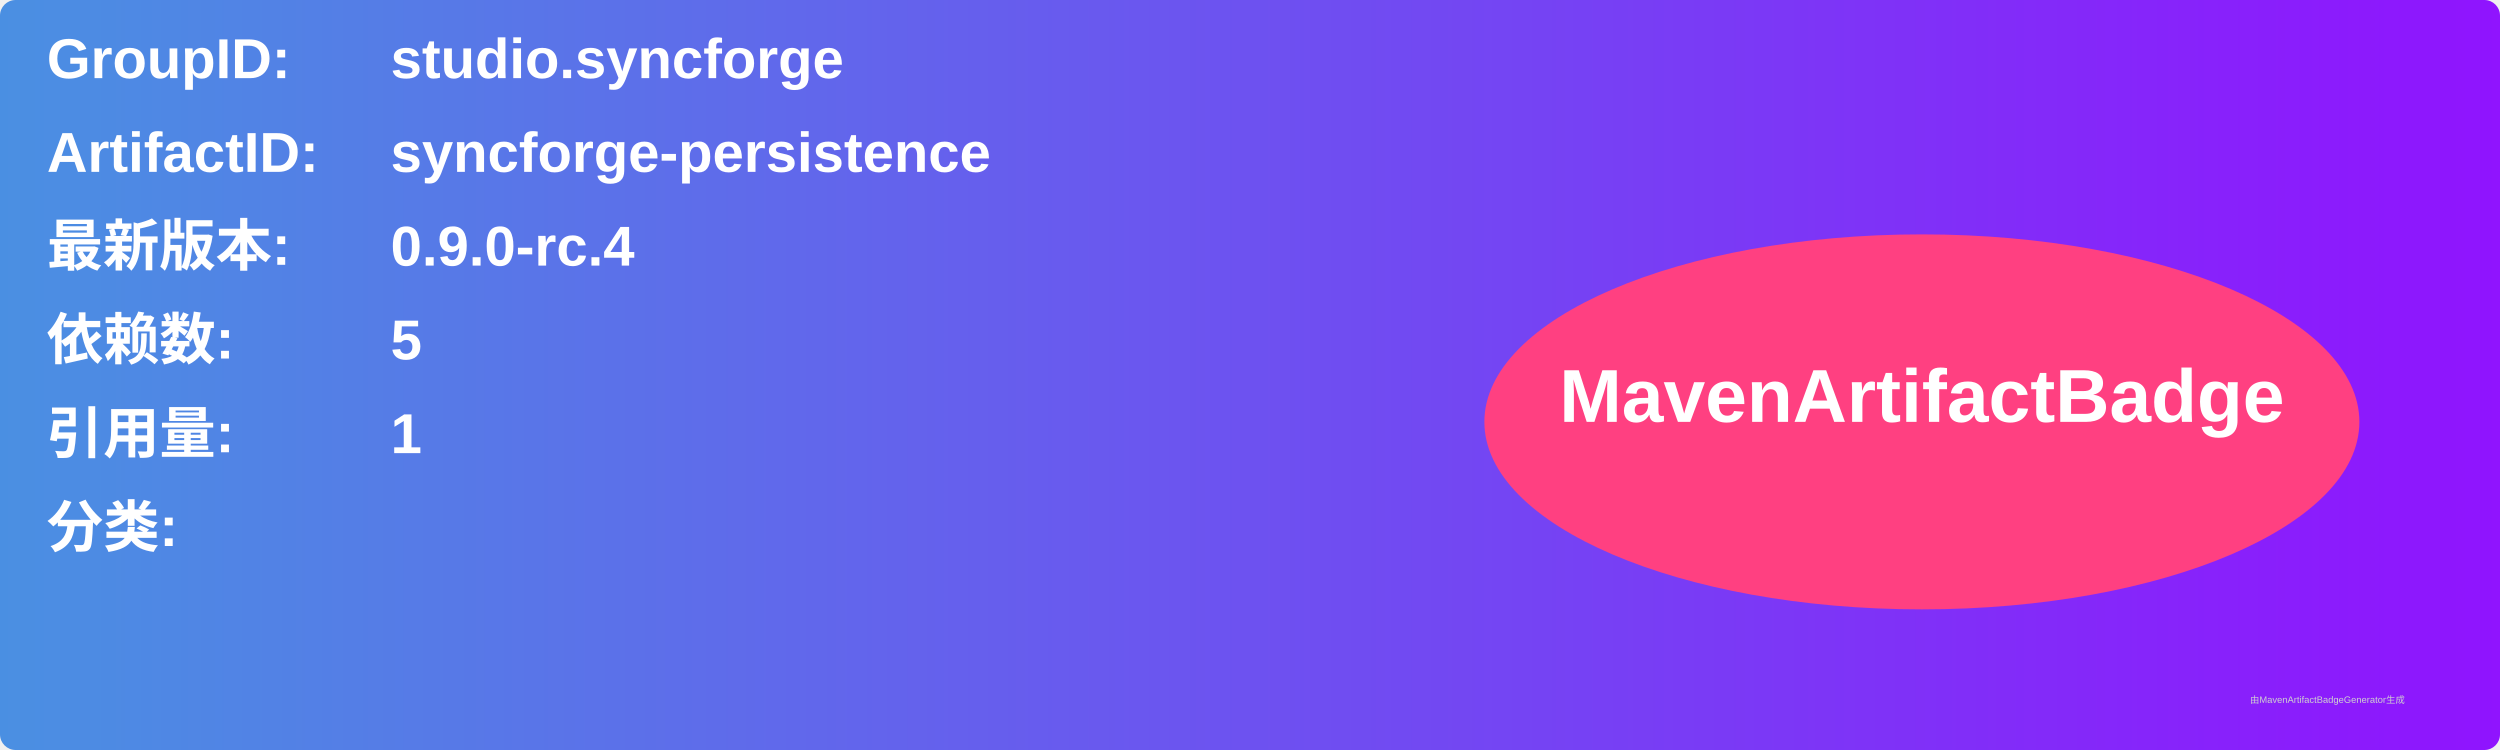
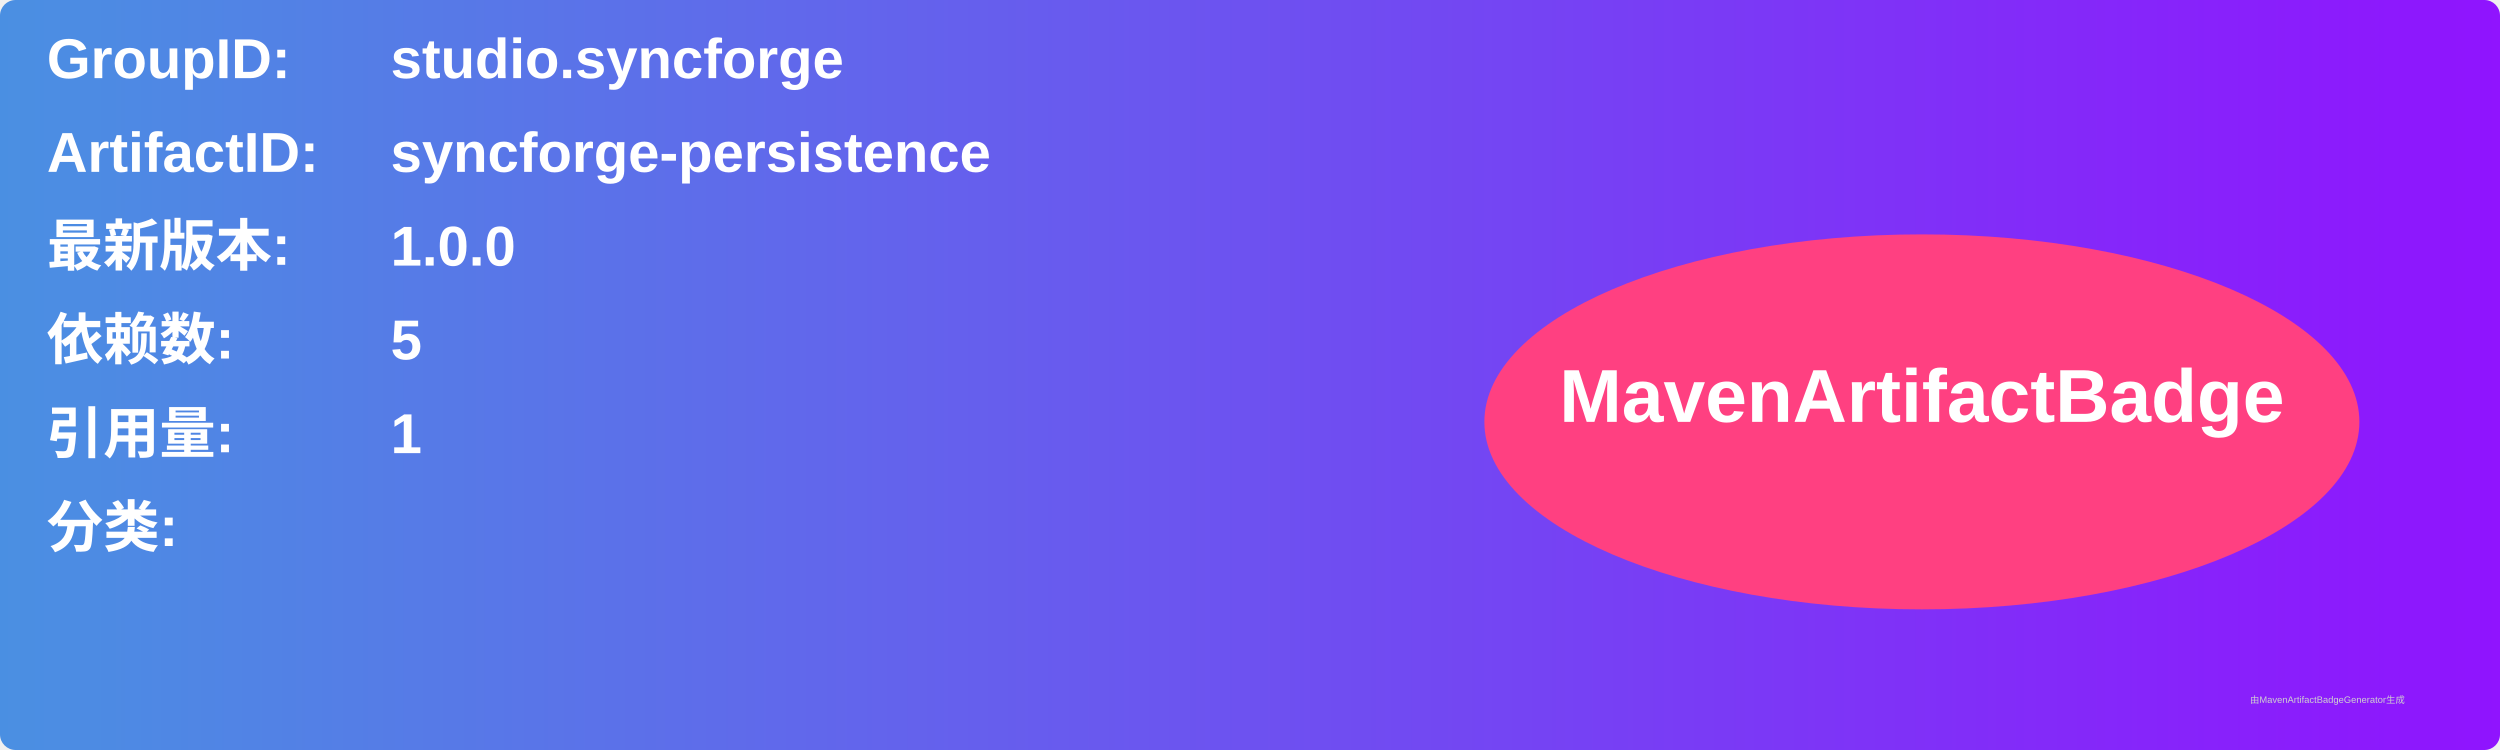
<svg xmlns="http://www.w3.org/2000/svg" width="800" height="240" viewBox="0 0 800 240">
  <linearGradient id="grad" x1="0%" y1="0%" x2="100%" y2="0%">
    <stop offset="0%" stop-color="#4a90e2" />
    <stop offset="100%" stop-color="#9013fe" />
  </linearGradient>
  <rect width="100%" height="100%" rx="5" ry="5" fill="url(#grad)" />
  <g transform="translate(15, 15)">
    <text x="0" y="10" font-family="Arial" font-size="18" fill="white" font-weight="bold" width="260">GroupID:</text>
    <text x="110" y="10" font-family="Arial" font-size="18" fill="white" font-weight="bold" width="460">studio.syncforge</text>
    <text x="0" y="40" font-family="Arial" font-size="18" fill="white" font-weight="bold" width="260">ArtifactID:</text>
    <text x="110" y="40" font-family="Arial" font-size="18" fill="white" font-weight="bold" width="460">syncforge-persistence</text>
    <text x="0" y="70" font-family="Arial" font-size="18" fill="white" font-weight="bold">最新版本:</text>
    <text x="110" y="70" font-family="Arial" font-size="18" fill="white" font-weight="bold">
-       <tspan font-weight="bold">0.9.0-rc.4</tspan>
+       <tspan font-weight="bold">1.0.0</tspan>
    </text>
    <text x="0" y="100" font-family="Arial" font-size="18" fill="white" font-weight="bold">依赖数: </text>
    <text x="110" y="100" font-family="Arial" font-size="18" fill="white">
      <tspan font-weight="bold">5</tspan>
    </text>
    <text x="0" y="130" font-family="Arial" font-size="18" fill="white" font-weight="bold">引用量: </text>
    <text x="110" y="130" font-family="Arial" font-size="18" fill="white">
      <tspan font-weight="bold">1</tspan>
    </text>
    <text x="0" y="160" font-family="Arial" font-size="18" fill="white" font-weight="bold">分类:</text>
    <text x="10" y="190" font-family="Arial" font-size="10" fill="white">
      <tspan font-weight="bold" />
    </text>
    <ellipse cx="600" cy="120" rx="140" ry="60" fill="#ff4081" />
    <text x="600" y="120" text-anchor="middle" font-family="Arial" font-size="24" fill="white" font-weight="bold">MavenArtifactBadge</text>
  </g>
  <text x="720" y="225" font-family="Arial" font-size="3" fill="#d0d0d0">由MavenArtifactBadgeGenerator生成</text>
</svg>
